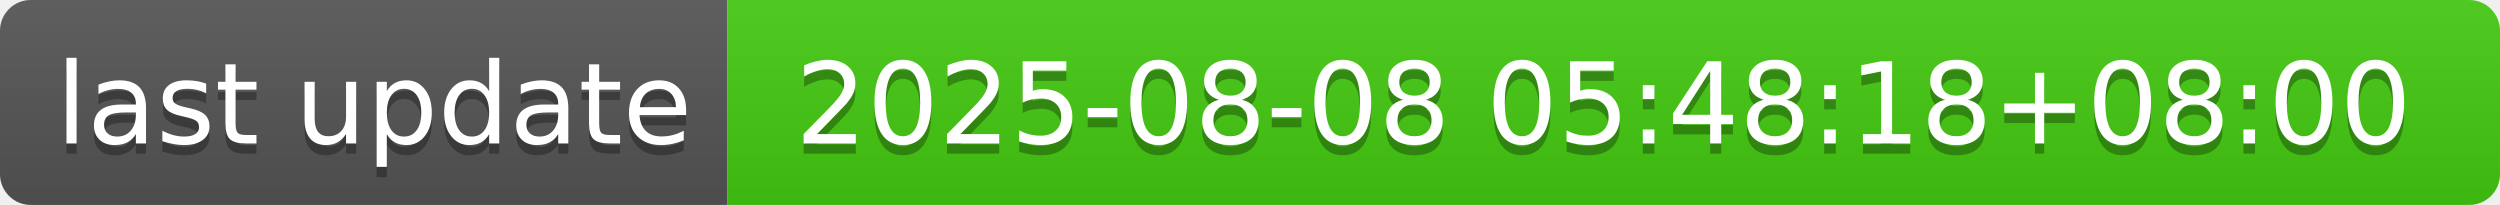
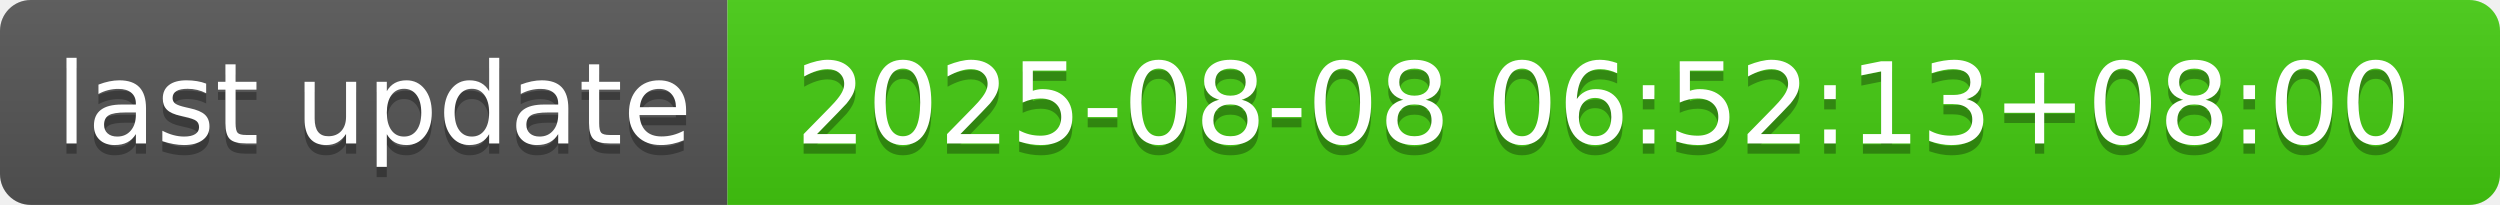
- <svg xmlns="http://www.w3.org/2000/svg" width="244" height="20" role="img" aria-label="last update: 2025-08-08 05:48:18+08:00">
+ <svg xmlns="http://www.w3.org/2000/svg" width="244" height="20" role="img" aria-label="last update: 2025-08-08 06:52:13+08:00">
  <linearGradient id="s" x2="0" y2="100%">
    <stop offset="0" stop-color="#bbb" stop-opacity=".1" />
    <stop offset="1" stop-opacity=".1" />
  </linearGradient>
  <clipPath id="r">
    <rect width="244" height="20" rx="3" fill="#fff" />
  </clipPath>
  <g clip-path="url(#r)">
    <rect width="71" height="20" fill="#555" />
    <rect x="71" width="173" height="20" fill="#4c1" />
    <rect width="244" height="20" fill="url(#s)" />
  </g>
  <g fill="#fff" text-anchor="middle" font-family="Verdana,Geneva,DejaVu Sans,sans-serif" text-rendering="geometricPrecision" font-size="110">
    <text aria-hidden="true" x="365" y="150" fill="#010101" fill-opacity=".3" transform="scale(.1)" textLength="610">last update</text>
    <text x="365" y="140" transform="scale(.1)" fill="#fff" textLength="610">last update</text>
-     <text aria-hidden="true" x="1565" y="150" fill="#010101" fill-opacity=".3" transform="scale(.1)" textLength="1630">2025-08-08 05:48:18+08:00</text>
-     <text x="1565" y="140" transform="scale(.1)" fill="#fff" textLength="1630">2025-08-08 05:48:18+08:00</text>
+     <text aria-hidden="true" x="1565" y="150" fill="#010101" fill-opacity=".3" transform="scale(.1)" textLength="1630">2025-08-08 06:52:13+08:00</text>
+     <text x="1565" y="140" transform="scale(.1)" fill="#fff" textLength="1630">2025-08-08 06:52:13+08:00</text>
  </g>
</svg>
